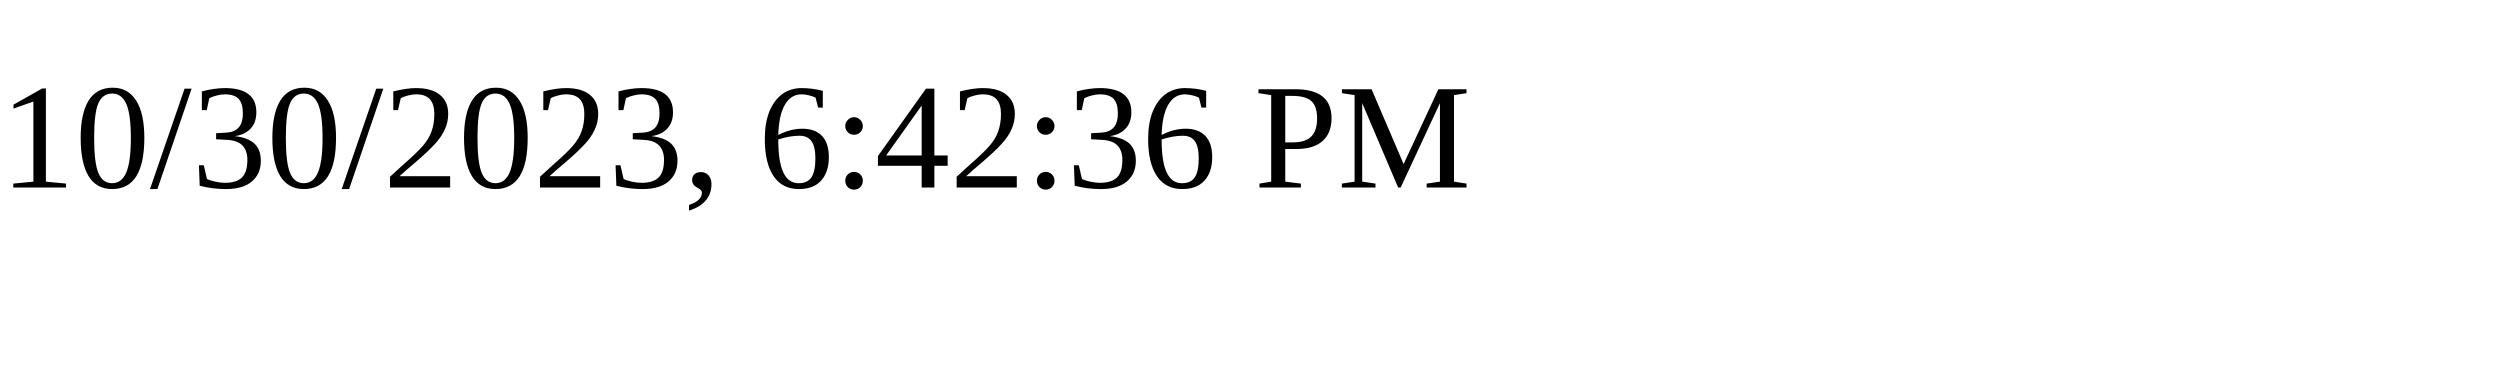
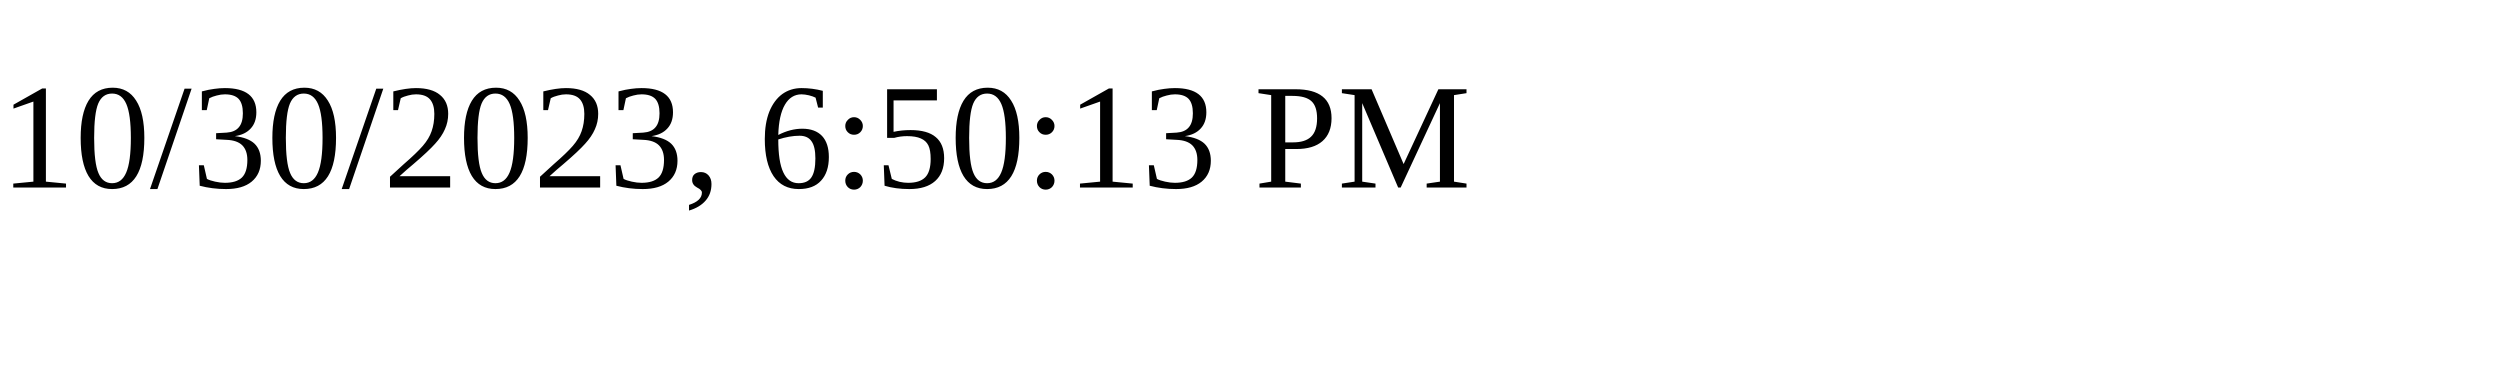
<svg xmlns="http://www.w3.org/2000/svg" height="30" width="200">
-   <text x="0" y="15">10/30/2023, 6:42:36 PM</text>
+   <text x="0" y="15">10/30/2023, 6:50:13 PM</text>
</svg>
